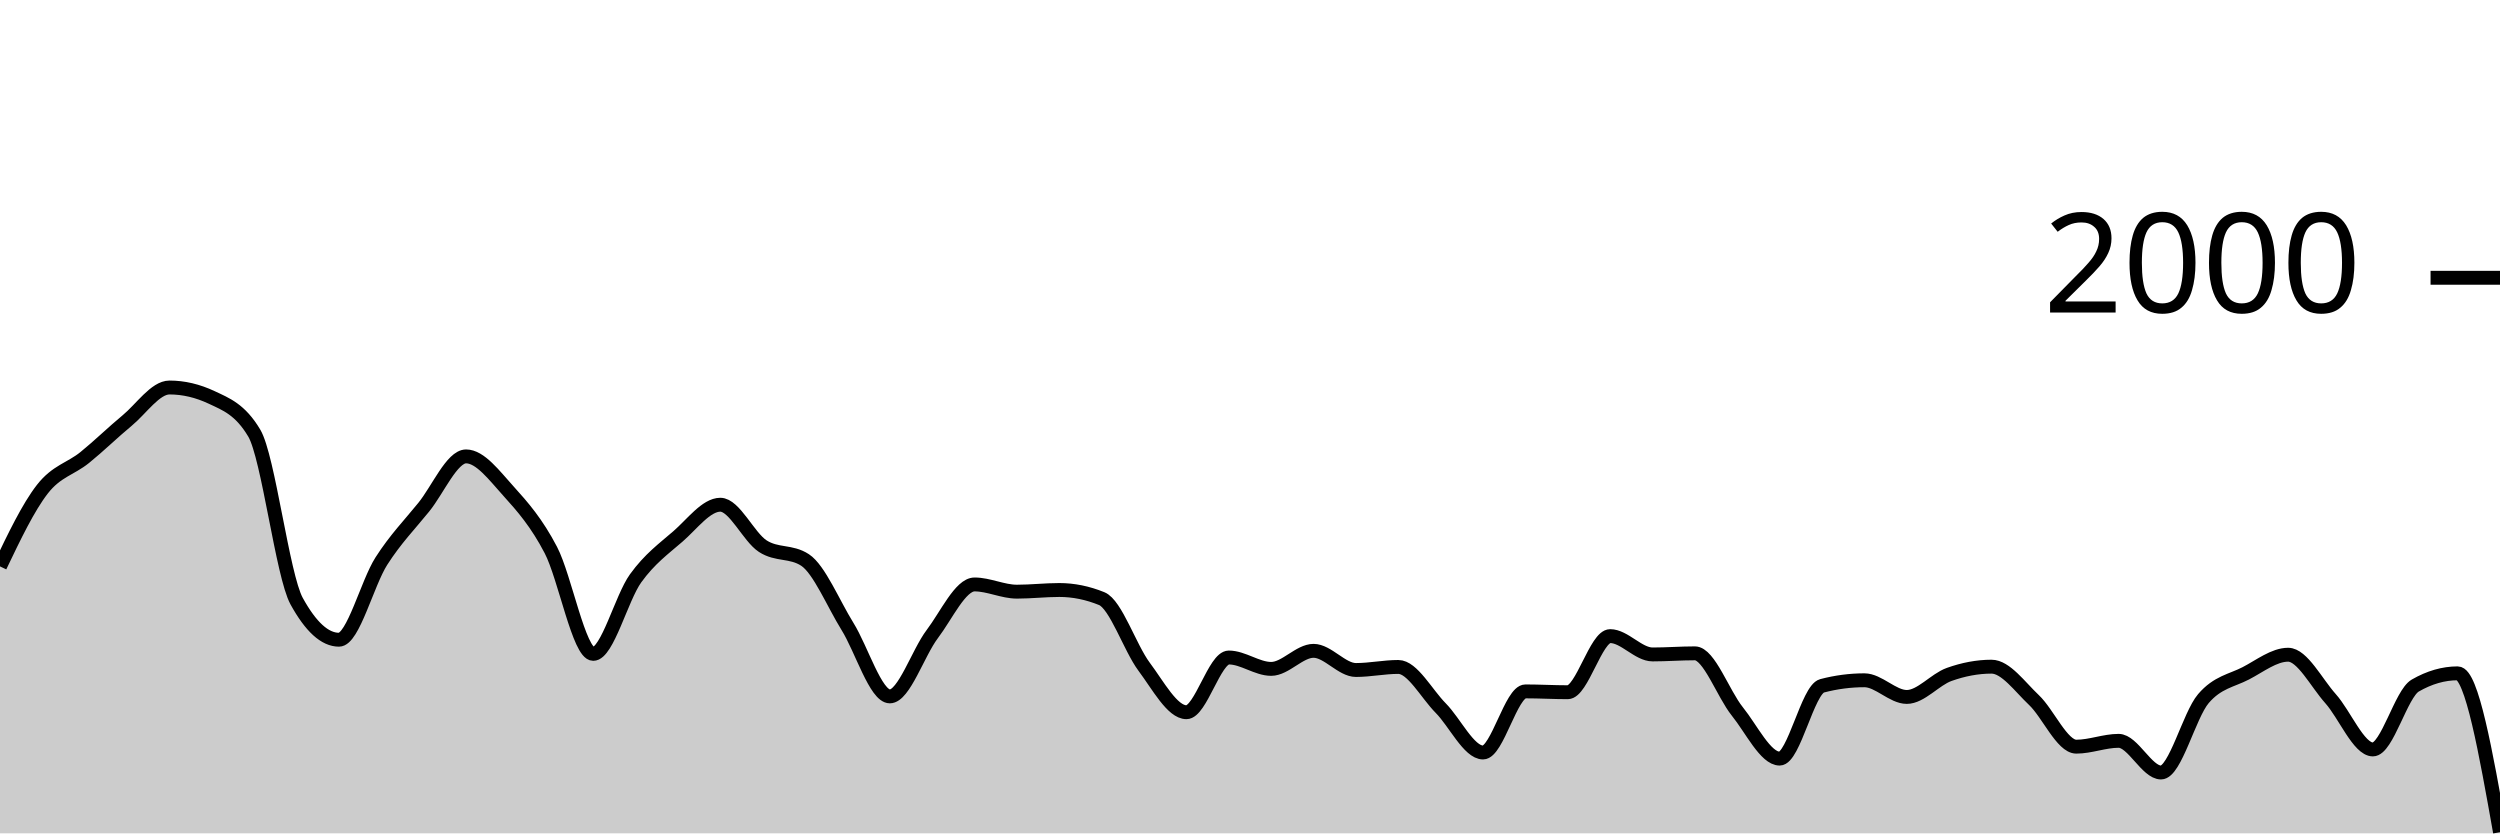
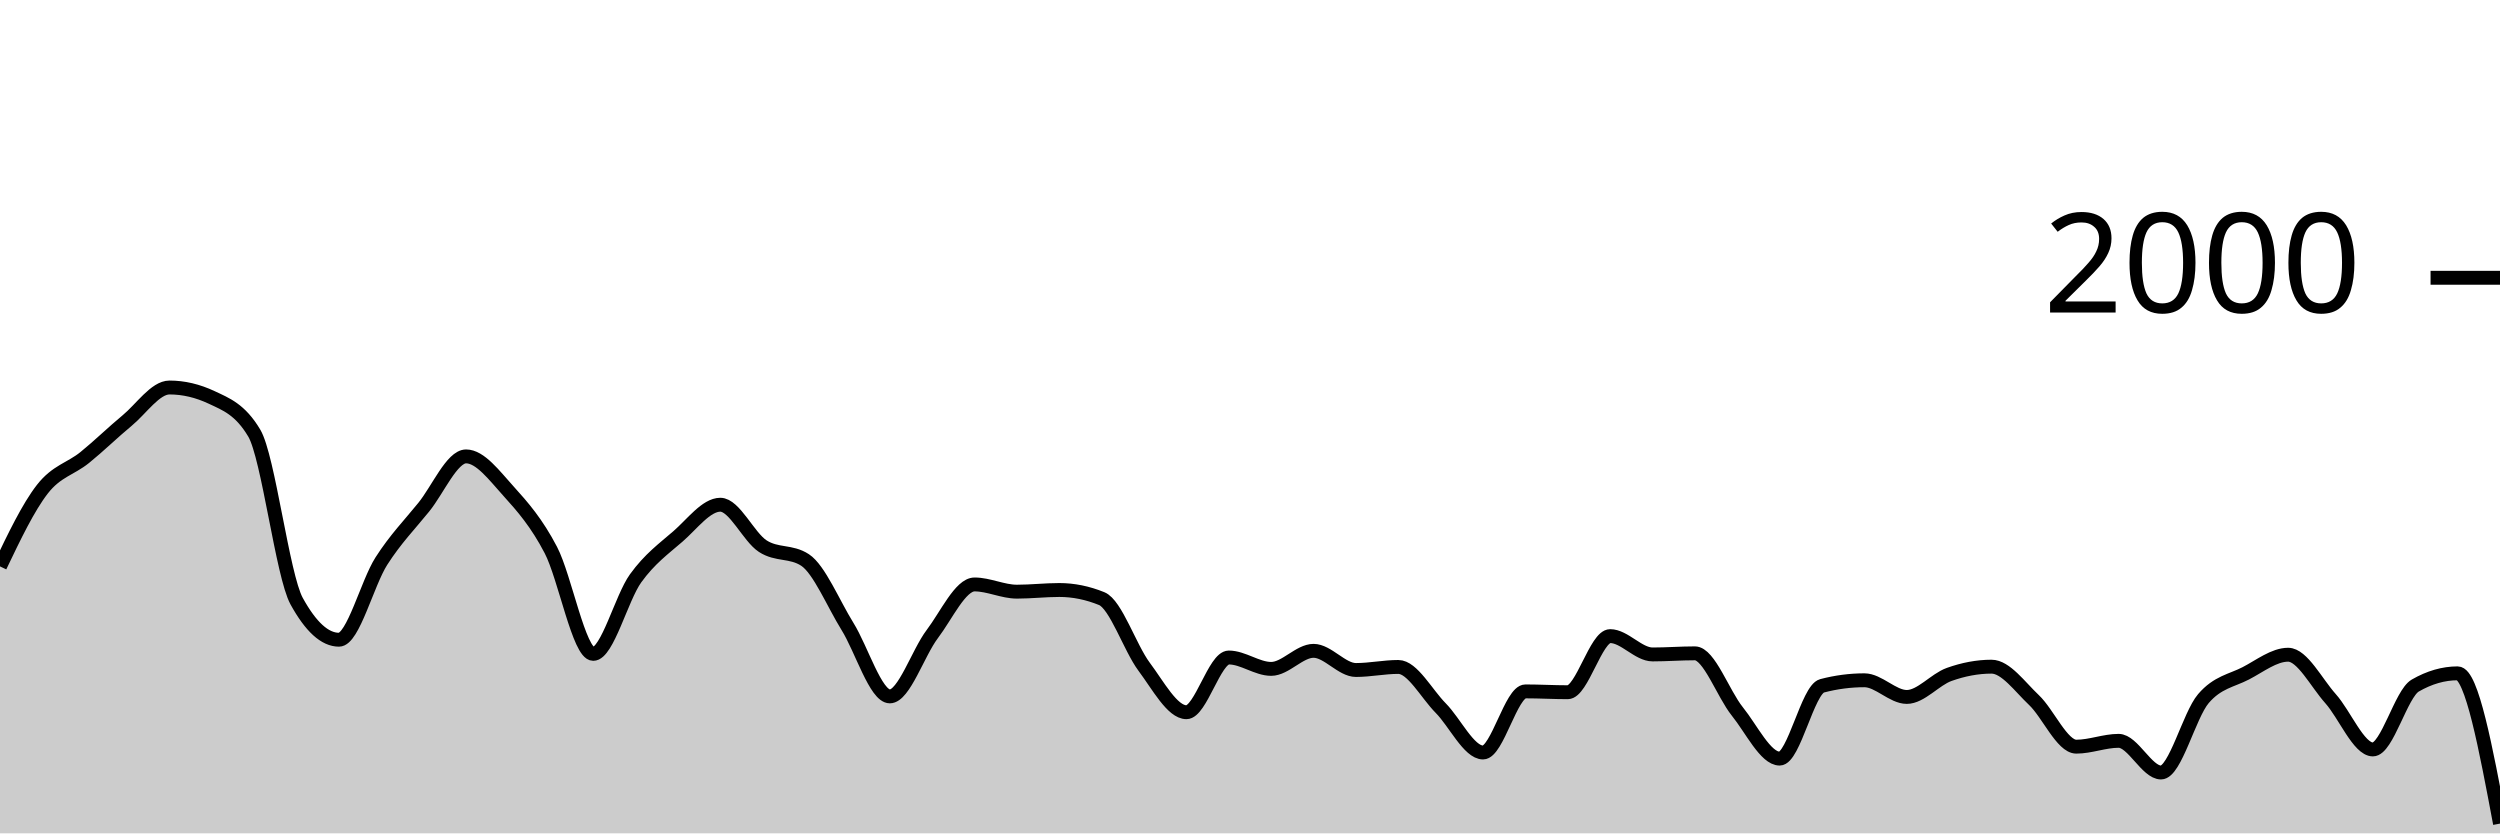
<svg xmlns="http://www.w3.org/2000/svg" viewBox="0 0 180 60">
  <g transform="translate(0,20)">
-     <path class="area" fill="rgba(0, 0, 0, 0.2)" d="M0,20.78C1.017,18.653,2.034,16.527,3.051,15.22C4.068,13.913,5.085,13.763,6.102,12.94C7.119,12.117,8.136,11.12,9.153,10.28C10.169,9.44,11.186,7.9,12.203,7.9C13.22,7.9,14.237,8.14,15.254,8.62C16.271,9.1,17.288,9.473,18.305,11.18C19.322,12.887,20.339,21.427,21.356,23.28C22.373,25.133,23.39,26.06,24.407,26.06C25.424,26.06,26.441,21.99,27.458,20.4C28.475,18.81,29.492,17.777,30.508,16.52C31.525,15.263,32.542,12.86,33.559,12.86C34.576,12.86,35.593,14.237,36.61,15.36C37.627,16.483,38.644,17.647,39.661,19.6C40.678,21.553,41.695,27.08,42.712,27.08C43.729,27.08,44.746,23.05,45.763,21.64C46.78,20.23,47.797,19.503,48.814,18.62C49.831,17.737,50.847,16.34,51.864,16.34C52.881,16.34,53.898,18.657,54.915,19.32C55.932,19.983,56.949,19.653,57.966,20.32C58.983,20.987,60,23.463,61.017,25.1C62.034,26.737,63.051,30.14,64.068,30.14C65.085,30.14,66.102,27.003,67.119,25.66C68.136,24.317,69.153,22.08,70.169,22.08C71.186,22.08,72.203,22.6,73.22,22.6C74.237,22.6,75.254,22.48,76.271,22.48C77.288,22.48,78.305,22.687,79.322,23.1C80.339,23.513,81.356,26.637,82.373,28C83.39,29.363,84.407,31.28,85.424,31.28C86.441,31.28,87.458,27.34,88.475,27.34C89.492,27.34,90.508,28.16,91.525,28.16C92.542,28.16,93.559,26.86,94.576,26.86C95.593,26.86,96.61,28.24,97.627,28.24C98.644,28.24,99.661,28.02,100.678,28.02C101.695,28.02,102.712,29.953,103.729,30.98C104.746,32.007,105.763,34.18,106.78,34.18C107.797,34.18,108.814,29.78,109.831,29.78C110.847,29.78,111.864,29.84,112.881,29.84C113.898,29.84,114.915,25.8,115.932,25.8C116.949,25.8,117.966,27.12,118.983,27.12C120,27.12,121.017,27.04,122.034,27.04C123.051,27.04,124.068,29.957,125.085,31.22C126.102,32.483,127.119,34.62,128.136,34.62C129.153,34.62,130.169,29.647,131.186,29.38C132.203,29.113,133.22,28.98,134.237,28.98C135.254,28.98,136.271,30.18,137.288,30.18C138.305,30.18,139.322,28.923,140.339,28.56C141.356,28.197,142.373,28,143.39,28C144.407,28,145.424,29.44,146.441,30.4C147.458,31.36,148.475,33.76,149.492,33.76C150.508,33.76,151.525,33.34,152.542,33.34C153.559,33.34,154.576,35.62,155.593,35.62C156.61,35.62,157.627,31.49,158.644,30.3C159.661,29.11,160.678,29.007,161.695,28.48C162.712,27.953,163.729,27.14,164.746,27.14C165.763,27.14,166.78,29.163,167.797,30.3C168.814,31.437,169.831,33.96,170.847,33.96C171.864,33.96,172.881,29.947,173.898,29.36C174.915,28.773,175.932,28.48,176.949,28.48C177.966,28.48,178.983,34.2,180,39.92L180,40C178.983,40,177.966,40,176.949,40C175.932,40,174.915,40,173.898,40C172.881,40,171.864,40,170.847,40C169.831,40,168.814,40,167.797,40C166.78,40,165.763,40,164.746,40C163.729,40,162.712,40,161.695,40C160.678,40,159.661,40,158.644,40C157.627,40,156.61,40,155.593,40C154.576,40,153.559,40,152.542,40C151.525,40,150.508,40,149.492,40C148.475,40,147.458,40,146.441,40C145.424,40,144.407,40,143.39,40C142.373,40,141.356,40,140.339,40C139.322,40,138.305,40,137.288,40C136.271,40,135.254,40,134.237,40C133.22,40,132.203,40,131.186,40C130.169,40,129.153,40,128.136,40C127.119,40,126.102,40,125.085,40C124.068,40,123.051,40,122.034,40C121.017,40,120,40,118.983,40C117.966,40,116.949,40,115.932,40C114.915,40,113.898,40,112.881,40C111.864,40,110.847,40,109.831,40C108.814,40,107.797,40,106.78,40C105.763,40,104.746,40,103.729,40C102.712,40,101.695,40,100.678,40C99.661,40,98.644,40,97.627,40C96.61,40,95.593,40,94.576,40C93.559,40,92.542,40,91.525,40C90.508,40,89.492,40,88.475,40C87.458,40,86.441,40,85.424,40C84.407,40,83.39,40,82.373,40C81.356,40,80.339,40,79.322,40C78.305,40,77.288,40,76.271,40C75.254,40,74.237,40,73.22,40C72.203,40,71.186,40,70.169,40C69.153,40,68.136,40,67.119,40C66.102,40,65.085,40,64.068,40C63.051,40,62.034,40,61.017,40C60,40,58.983,40,57.966,40C56.949,40,55.932,40,54.915,40C53.898,40,52.881,40,51.864,40C50.847,40,49.831,40,48.814,40C47.797,40,46.78,40,45.763,40C44.746,40,43.729,40,42.712,40C41.695,40,40.678,40,39.661,40C38.644,40,37.627,40,36.61,40C35.593,40,34.576,40,33.559,40C32.542,40,31.525,40,30.508,40C29.492,40,28.475,40,27.458,40C26.441,40,25.424,40,24.407,40C23.39,40,22.373,40,21.356,40C20.339,40,19.322,40,18.305,40C17.288,40,16.271,40,15.254,40C14.237,40,13.22,40,12.203,40C11.186,40,10.169,40,9.153,40C8.136,40,7.119,40,6.102,40C5.085,40,4.068,40,3.051,40C2.034,40,1.017,40,0,40Z" />
-     <path class="line" stroke="black" fill="none" d="M0,20.78C1.017,18.653,2.034,16.527,3.051,15.22C4.068,13.913,5.085,13.763,6.102,12.94C7.119,12.117,8.136,11.12,9.153,10.28C10.169,9.44,11.186,7.9,12.203,7.9C13.22,7.9,14.237,8.14,15.254,8.62C16.271,9.1,17.288,9.473,18.305,11.18C19.322,12.887,20.339,21.427,21.356,23.28C22.373,25.133,23.39,26.06,24.407,26.06C25.424,26.06,26.441,21.99,27.458,20.4C28.475,18.81,29.492,17.777,30.508,16.52C31.525,15.263,32.542,12.86,33.559,12.86C34.576,12.86,35.593,14.237,36.61,15.36C37.627,16.483,38.644,17.647,39.661,19.6C40.678,21.553,41.695,27.08,42.712,27.08C43.729,27.08,44.746,23.05,45.763,21.64C46.78,20.23,47.797,19.503,48.814,18.62C49.831,17.737,50.847,16.34,51.864,16.34C52.881,16.34,53.898,18.657,54.915,19.32C55.932,19.983,56.949,19.653,57.966,20.32C58.983,20.987,60,23.463,61.017,25.1C62.034,26.737,63.051,30.14,64.068,30.14C65.085,30.14,66.102,27.003,67.119,25.66C68.136,24.317,69.153,22.08,70.169,22.08C71.186,22.08,72.203,22.6,73.22,22.6C74.237,22.6,75.254,22.48,76.271,22.48C77.288,22.48,78.305,22.687,79.322,23.1C80.339,23.513,81.356,26.637,82.373,28C83.39,29.363,84.407,31.28,85.424,31.28C86.441,31.28,87.458,27.34,88.475,27.34C89.492,27.34,90.508,28.16,91.525,28.16C92.542,28.16,93.559,26.86,94.576,26.86C95.593,26.86,96.61,28.24,97.627,28.24C98.644,28.24,99.661,28.02,100.678,28.02C101.695,28.02,102.712,29.953,103.729,30.98C104.746,32.007,105.763,34.18,106.78,34.18C107.797,34.18,108.814,29.78,109.831,29.78C110.847,29.78,111.864,29.84,112.881,29.84C113.898,29.84,114.915,25.8,115.932,25.8C116.949,25.8,117.966,27.12,118.983,27.12C120,27.12,121.017,27.04,122.034,27.04C123.051,27.04,124.068,29.957,125.085,31.22C126.102,32.483,127.119,34.62,128.136,34.62C129.153,34.62,130.169,29.647,131.186,29.38C132.203,29.113,133.22,28.98,134.237,28.98C135.254,28.98,136.271,30.18,137.288,30.18C138.305,30.18,139.322,28.923,140.339,28.56C141.356,28.197,142.373,28,143.39,28C144.407,28,145.424,29.44,146.441,30.4C147.458,31.36,148.475,33.76,149.492,33.76C150.508,33.76,151.525,33.34,152.542,33.34C153.559,33.34,154.576,35.62,155.593,35.62C156.61,35.62,157.627,31.49,158.644,30.3C159.661,29.11,160.678,29.007,161.695,28.48C162.712,27.953,163.729,27.14,164.746,27.14C165.763,27.14,166.78,29.163,167.797,30.3C168.814,31.437,169.831,33.96,170.847,33.96C171.864,33.96,172.881,29.947,173.898,29.36C174.915,28.773,175.932,28.48,176.949,28.48C177.966,28.48,178.983,34.2,180,39.92" />
+     <path class="area" fill="rgba(0, 0, 0, 0.2)" d="M0,20.78C1.017,18.653,2.034,16.527,3.051,15.22C4.068,13.913,5.085,13.763,6.102,12.94C7.119,12.117,8.136,11.12,9.153,10.28C10.169,9.44,11.186,7.9,12.203,7.9C13.22,7.9,14.237,8.14,15.254,8.62C16.271,9.1,17.288,9.473,18.305,11.18C19.322,12.887,20.339,21.427,21.356,23.28C22.373,25.133,23.39,26.06,24.407,26.06C25.424,26.06,26.441,21.99,27.458,20.4C28.475,18.81,29.492,17.777,30.508,16.52C31.525,15.263,32.542,12.86,33.559,12.86C34.576,12.86,35.593,14.237,36.61,15.36C37.627,16.483,38.644,17.647,39.661,19.6C40.678,21.553,41.695,27.08,42.712,27.08C43.729,27.08,44.746,23.05,45.763,21.64C46.78,20.23,47.797,19.503,48.814,18.62C49.831,17.737,50.847,16.34,51.864,16.34C52.881,16.34,53.898,18.657,54.915,19.32C55.932,19.983,56.949,19.653,57.966,20.32C58.983,20.987,60,23.463,61.017,25.1C62.034,26.737,63.051,30.14,64.068,30.14C65.085,30.14,66.102,27.003,67.119,25.66C68.136,24.317,69.153,22.08,70.169,22.08C71.186,22.08,72.203,22.6,73.22,22.6C74.237,22.6,75.254,22.48,76.271,22.48C77.288,22.48,78.305,22.687,79.322,23.1C80.339,23.513,81.356,26.637,82.373,28C83.39,29.363,84.407,31.28,85.424,31.28C86.441,31.28,87.458,27.34,88.475,27.34C89.492,27.34,90.508,28.16,91.525,28.16C92.542,28.16,93.559,26.86,94.576,26.86C95.593,26.86,96.61,28.24,97.627,28.24C98.644,28.24,99.661,28.02,100.678,28.02C101.695,28.02,102.712,29.953,103.729,30.98C104.746,32.007,105.763,34.18,106.78,34.18C107.797,34.18,108.814,29.78,109.831,29.78C110.847,29.78,111.864,29.84,112.881,29.84C113.898,29.84,114.915,25.8,115.932,25.8C116.949,25.8,117.966,27.12,118.983,27.12C120,27.12,121.017,27.04,122.034,27.04C123.051,27.04,124.068,29.957,125.085,31.22C126.102,32.483,127.119,34.62,128.136,34.62C129.153,34.62,130.169,29.647,131.186,29.38C132.203,29.113,133.22,28.98,134.237,28.98C135.254,28.98,136.271,30.18,137.288,30.18C138.305,30.18,139.322,28.923,140.339,28.56C141.356,28.197,142.373,28,143.39,28C144.407,28,145.424,29.44,146.441,30.4C147.458,31.36,148.475,33.76,149.492,33.76C150.508,33.76,151.525,33.34,152.542,33.34C153.559,33.34,154.576,35.62,155.593,35.62C156.61,35.62,157.627,31.49,158.644,30.3C159.661,29.11,160.678,29.007,161.695,28.48C162.712,27.953,163.729,27.14,164.746,27.14C165.763,27.14,166.78,29.163,167.797,30.3C168.814,31.437,169.831,33.96,170.847,33.96C171.864,33.96,172.881,29.947,173.898,29.36C174.915,28.773,175.932,28.48,176.949,28.48C177.966,28.48,178.983,33.89,180,39.3L180,40C178.983,40,177.966,40,176.949,40C175.932,40,174.915,40,173.898,40C172.881,40,171.864,40,170.847,40C169.831,40,168.814,40,167.797,40C166.78,40,165.763,40,164.746,40C163.729,40,162.712,40,161.695,40C160.678,40,159.661,40,158.644,40C157.627,40,156.61,40,155.593,40C154.576,40,153.559,40,152.542,40C151.525,40,150.508,40,149.492,40C148.475,40,147.458,40,146.441,40C145.424,40,144.407,40,143.39,40C142.373,40,141.356,40,140.339,40C139.322,40,138.305,40,137.288,40C136.271,40,135.254,40,134.237,40C133.22,40,132.203,40,131.186,40C130.169,40,129.153,40,128.136,40C127.119,40,126.102,40,125.085,40C124.068,40,123.051,40,122.034,40C121.017,40,120,40,118.983,40C117.966,40,116.949,40,115.932,40C114.915,40,113.898,40,112.881,40C111.864,40,110.847,40,109.831,40C108.814,40,107.797,40,106.78,40C105.763,40,104.746,40,103.729,40C102.712,40,101.695,40,100.678,40C99.661,40,98.644,40,97.627,40C96.61,40,95.593,40,94.576,40C93.559,40,92.542,40,91.525,40C90.508,40,89.492,40,88.475,40C87.458,40,86.441,40,85.424,40C84.407,40,83.39,40,82.373,40C81.356,40,80.339,40,79.322,40C78.305,40,77.288,40,76.271,40C75.254,40,74.237,40,73.22,40C72.203,40,71.186,40,70.169,40C69.153,40,68.136,40,67.119,40C66.102,40,65.085,40,64.068,40C63.051,40,62.034,40,61.017,40C60,40,58.983,40,57.966,40C56.949,40,55.932,40,54.915,40C53.898,40,52.881,40,51.864,40C50.847,40,49.831,40,48.814,40C47.797,40,46.78,40,45.763,40C44.746,40,43.729,40,42.712,40C41.695,40,40.678,40,39.661,40C38.644,40,37.627,40,36.61,40C35.593,40,34.576,40,33.559,40C32.542,40,31.525,40,30.508,40C29.492,40,28.475,40,27.458,40C26.441,40,25.424,40,24.407,40C23.39,40,22.373,40,21.356,40C20.339,40,19.322,40,18.305,40C17.288,40,16.271,40,15.254,40C14.237,40,13.22,40,12.203,40C11.186,40,10.169,40,9.153,40C8.136,40,7.119,40,6.102,40C5.085,40,4.068,40,3.051,40C2.034,40,1.017,40,0,40Z" />
+     <path class="line" stroke="black" fill="none" d="M0,20.78C1.017,18.653,2.034,16.527,3.051,15.22C4.068,13.913,5.085,13.763,6.102,12.94C7.119,12.117,8.136,11.12,9.153,10.28C10.169,9.44,11.186,7.9,12.203,7.9C13.22,7.9,14.237,8.14,15.254,8.62C16.271,9.1,17.288,9.473,18.305,11.18C19.322,12.887,20.339,21.427,21.356,23.28C22.373,25.133,23.39,26.06,24.407,26.06C25.424,26.06,26.441,21.99,27.458,20.4C28.475,18.81,29.492,17.777,30.508,16.52C31.525,15.263,32.542,12.86,33.559,12.86C34.576,12.86,35.593,14.237,36.61,15.36C37.627,16.483,38.644,17.647,39.661,19.6C40.678,21.553,41.695,27.08,42.712,27.08C43.729,27.08,44.746,23.05,45.763,21.64C46.78,20.23,47.797,19.503,48.814,18.62C49.831,17.737,50.847,16.34,51.864,16.34C52.881,16.34,53.898,18.657,54.915,19.32C55.932,19.983,56.949,19.653,57.966,20.32C58.983,20.987,60,23.463,61.017,25.1C62.034,26.737,63.051,30.14,64.068,30.14C65.085,30.14,66.102,27.003,67.119,25.66C68.136,24.317,69.153,22.08,70.169,22.08C71.186,22.08,72.203,22.6,73.22,22.6C74.237,22.6,75.254,22.48,76.271,22.48C77.288,22.48,78.305,22.687,79.322,23.1C80.339,23.513,81.356,26.637,82.373,28C83.39,29.363,84.407,31.28,85.424,31.28C86.441,31.28,87.458,27.34,88.475,27.34C89.492,27.34,90.508,28.16,91.525,28.16C92.542,28.16,93.559,26.86,94.576,26.86C95.593,26.86,96.61,28.24,97.627,28.24C98.644,28.24,99.661,28.02,100.678,28.02C101.695,28.02,102.712,29.953,103.729,30.98C104.746,32.007,105.763,34.18,106.78,34.18C107.797,34.18,108.814,29.78,109.831,29.78C110.847,29.78,111.864,29.84,112.881,29.84C113.898,29.84,114.915,25.8,115.932,25.8C116.949,25.8,117.966,27.12,118.983,27.12C120,27.12,121.017,27.04,122.034,27.04C123.051,27.04,124.068,29.957,125.085,31.22C126.102,32.483,127.119,34.62,128.136,34.62C129.153,34.62,130.169,29.647,131.186,29.38C132.203,29.113,133.22,28.98,134.237,28.98C135.254,28.98,136.271,30.18,137.288,30.18C138.305,30.18,139.322,28.923,140.339,28.56C141.356,28.197,142.373,28,143.39,28C144.407,28,145.424,29.44,146.441,30.4C147.458,31.36,148.475,33.76,149.492,33.76C150.508,33.76,151.525,33.34,152.542,33.34C153.559,33.34,154.576,35.62,155.593,35.62C156.61,35.62,157.627,31.49,158.644,30.3C159.661,29.11,160.678,29.007,161.695,28.48C162.712,27.953,163.729,27.14,164.746,27.14C165.763,27.14,166.78,29.163,167.797,30.3C168.814,31.437,169.831,33.96,170.847,33.96C171.864,33.96,172.881,29.947,173.898,29.36C174.915,28.773,175.932,28.48,176.949,28.48C177.966,28.48,178.983,33.89,180,39.3" />
    <path class="axis-ceiling" stroke-width="1" stroke="black" fill="none" d="M175,0L180,0" />
    <text class="axis-ceiling-label" font-family="sans-serif" text-anchor="end" font-size="10px" x="170" y="2.5">2000</text>
  </g>
</svg>
